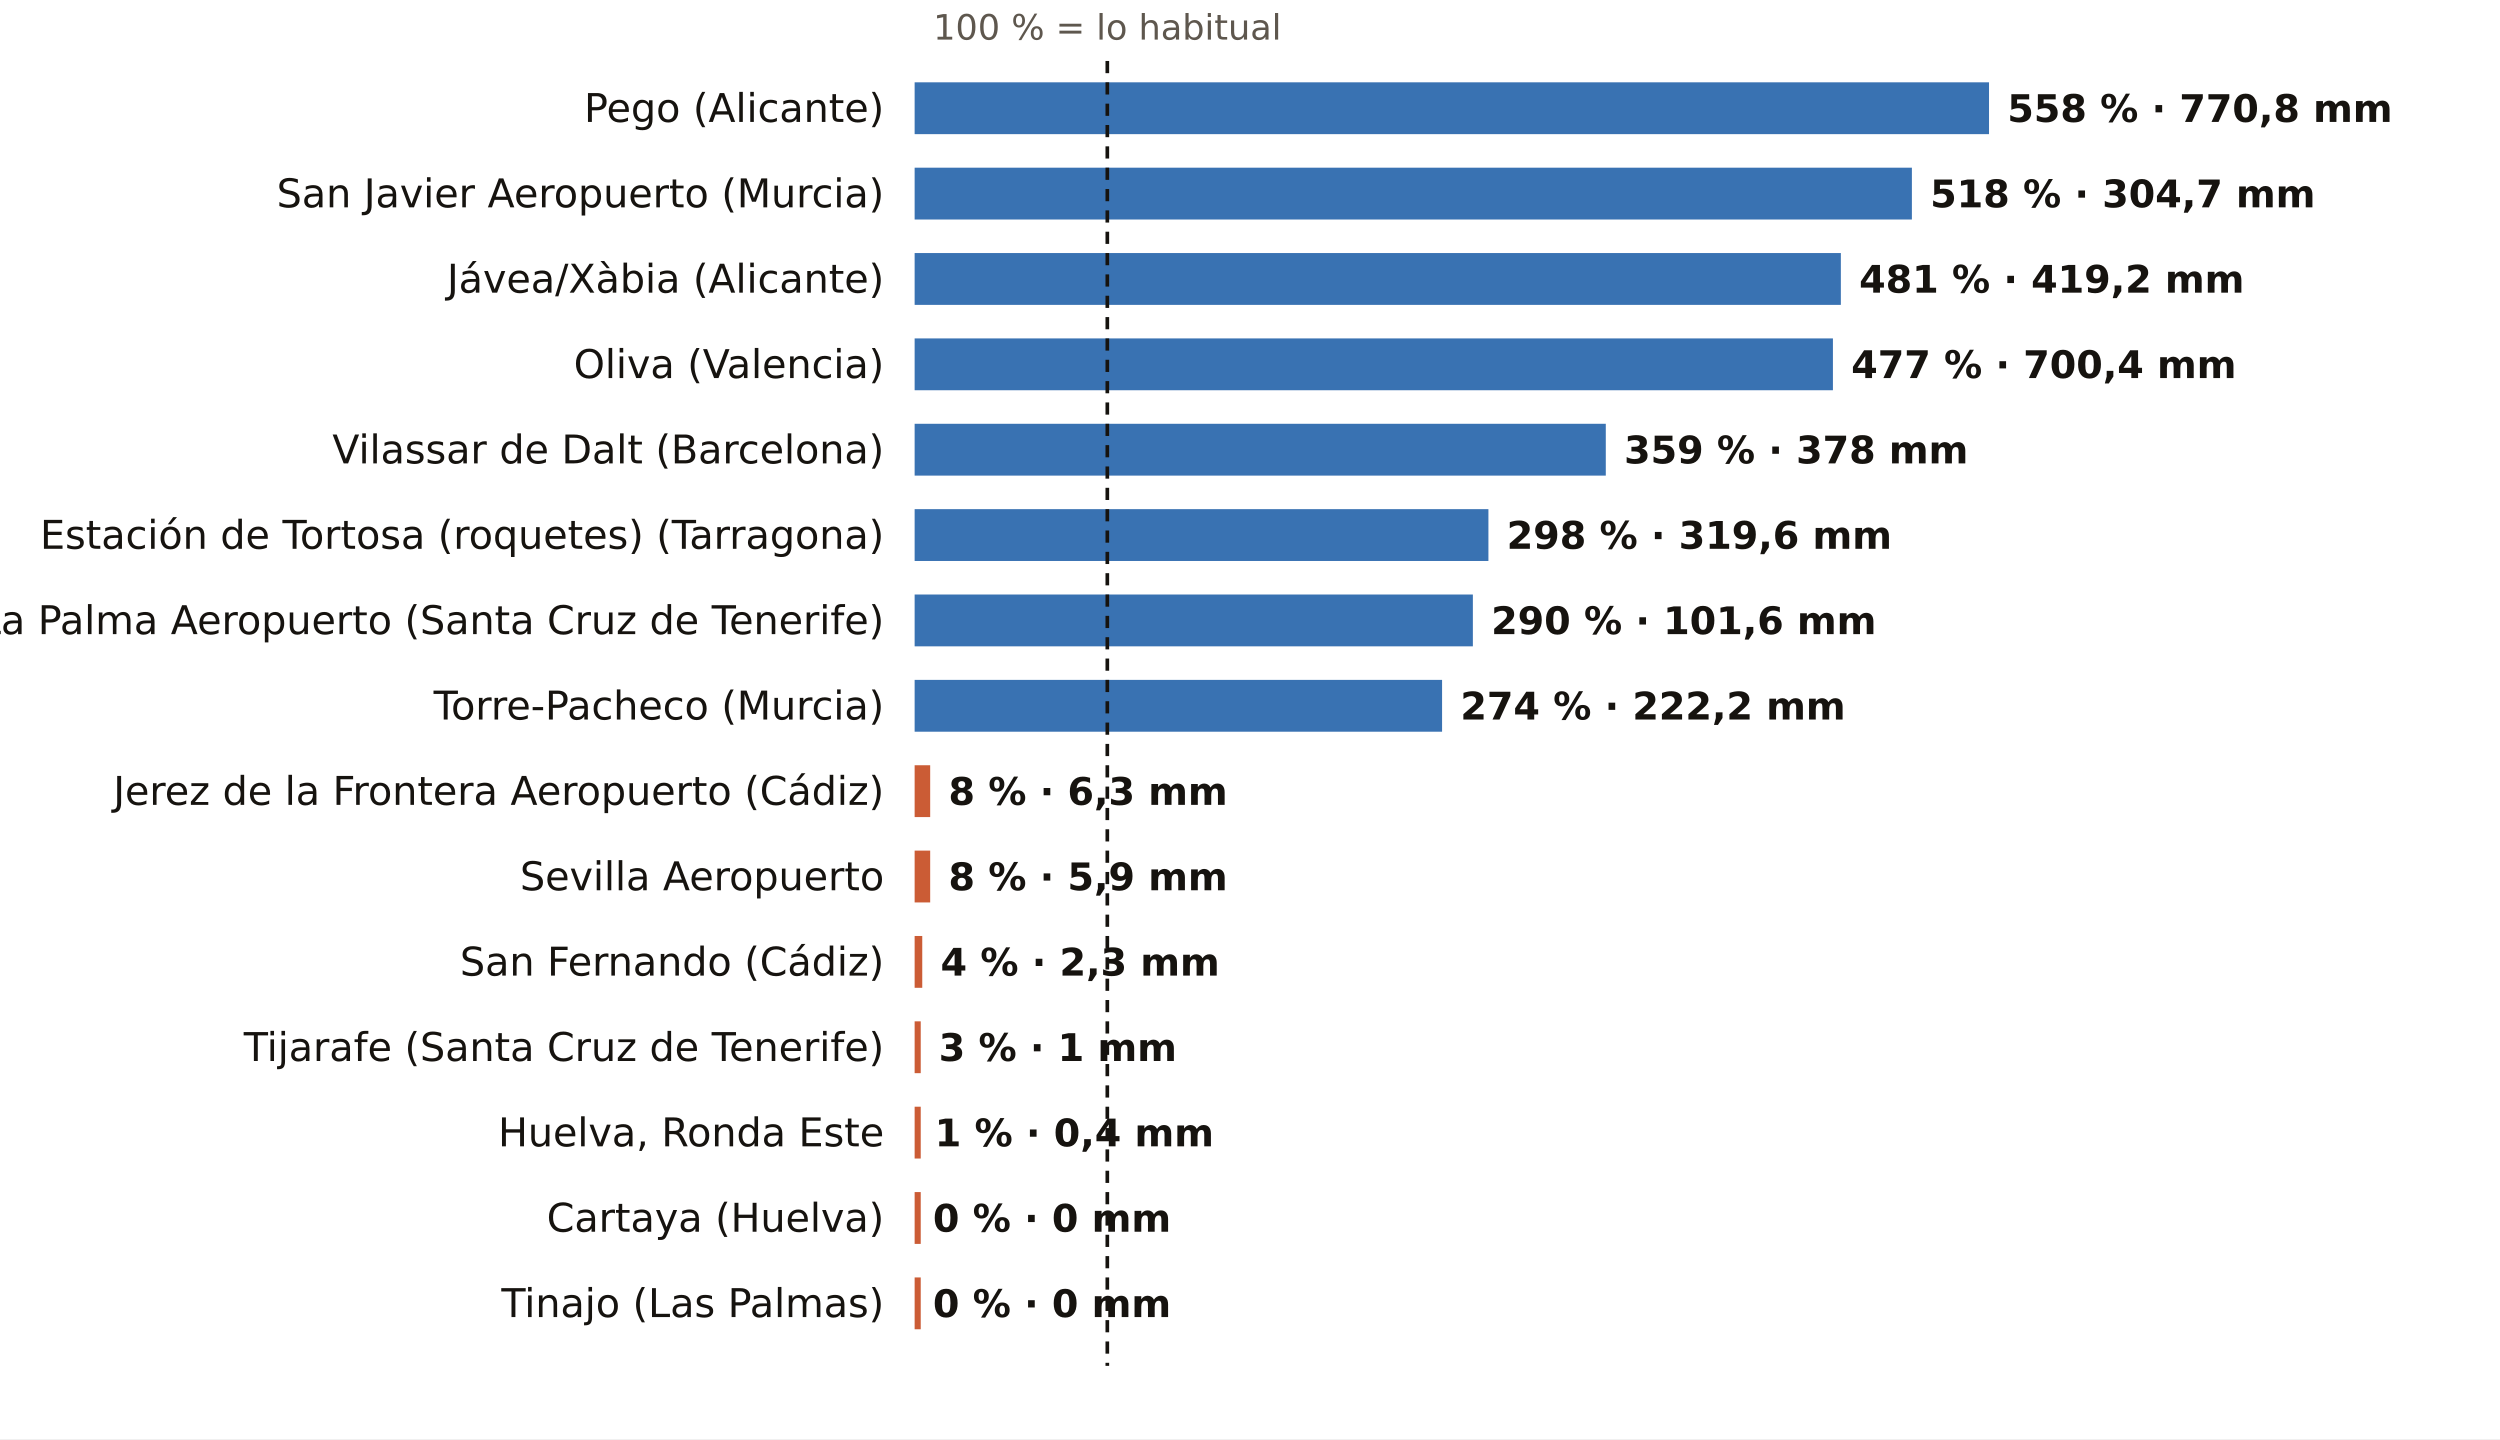
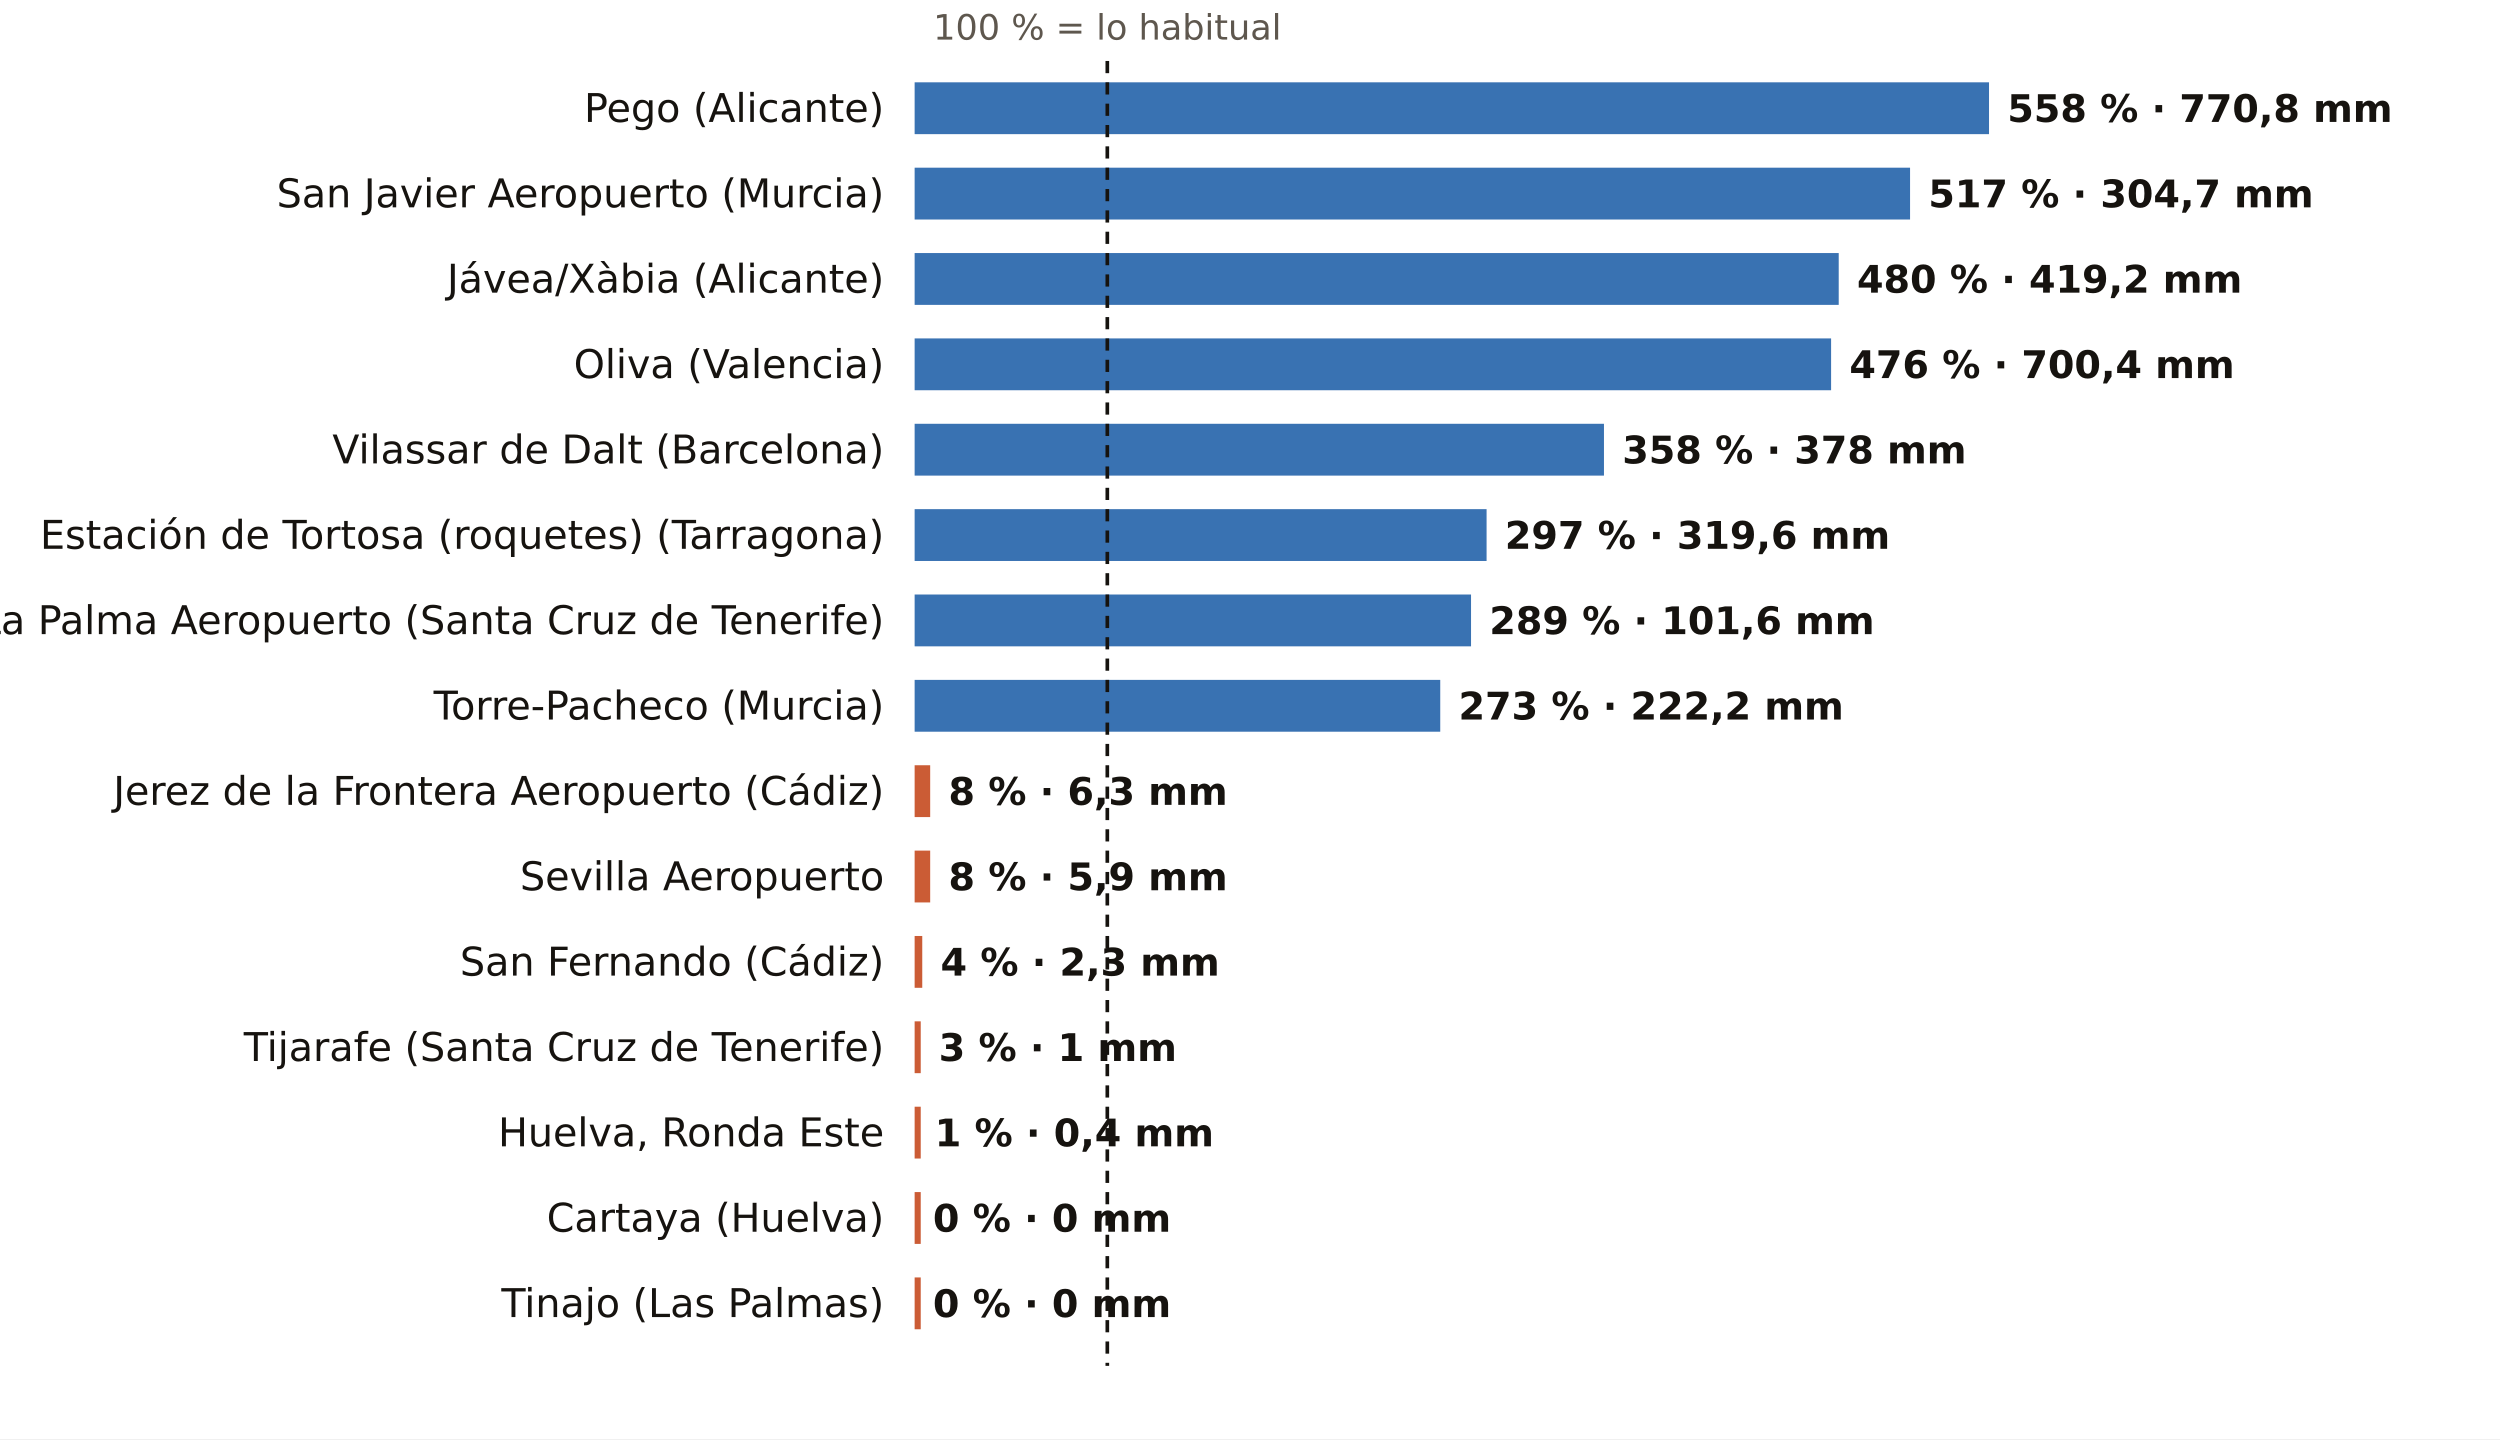
<svg xmlns="http://www.w3.org/2000/svg" viewBox="0 0 820 472" width="820" height="472" role="img" aria-label="El otoño, pluviómetro a pluviómetro: % de lo habitual">
  <rect width="820" height="472" fill="#FFFFFF" />
  <text x="363.2" y="13.0" font-size="11.5" fill="#5E574E" text-anchor="middle" font-weight="400" font-family="Public Sans, DejaVu Sans, Arial, sans-serif">100 % = lo habitual</text>
  <text x="290.0" y="40.0" font-size="13" fill="#16130F" text-anchor="end" font-weight="500" font-family="Public Sans, DejaVu Sans, Arial, sans-serif">Pego (Alicante)</text>
  <rect x="300" y="27" width="352.4" height="17" fill="#1F5FA8" opacity="0.88" />
  <text x="658.4" y="40.0" font-size="12.5" fill="#16130F" text-anchor="start" font-weight="600" font-family="Public Sans, DejaVu Sans, Arial, sans-serif">558 % · 770,8 mm</text>
  <text x="290.0" y="68.0" font-size="13" fill="#16130F" text-anchor="end" font-weight="500" font-family="Public Sans, DejaVu Sans, Arial, sans-serif">San Javier Aeropuerto (Murcia)</text>
-   <rect x="300" y="55" width="327.1" height="17" fill="#1F5FA8" opacity="0.88" />
-   <text x="633.1" y="68.0" font-size="12.5" fill="#16130F" text-anchor="start" font-weight="600" font-family="Public Sans, DejaVu Sans, Arial, sans-serif">518 % · 304,7 mm</text>
+   <rect x="300" y="55" width="326.5" height="17" fill="#1F5FA8" opacity="0.88" />
+   <text x="632.5" y="68.0" font-size="12.5" fill="#16130F" text-anchor="start" font-weight="600" font-family="Public Sans, DejaVu Sans, Arial, sans-serif">517 % · 304,7 mm</text>
  <text x="290.0" y="96.0" font-size="13" fill="#16130F" text-anchor="end" font-weight="500" font-family="Public Sans, DejaVu Sans, Arial, sans-serif">Jávea/Xàbia (Alicante)</text>
-   <rect x="300" y="83" width="303.8" height="17" fill="#1F5FA8" opacity="0.88" />
-   <text x="609.8" y="96.0" font-size="12.5" fill="#16130F" text-anchor="start" font-weight="600" font-family="Public Sans, DejaVu Sans, Arial, sans-serif">481 % · 419,2 mm</text>
+   <rect x="300" y="83" width="303.1" height="17" fill="#1F5FA8" opacity="0.88" />
+   <text x="609.1" y="96.0" font-size="12.5" fill="#16130F" text-anchor="start" font-weight="600" font-family="Public Sans, DejaVu Sans, Arial, sans-serif">480 % · 419,2 mm</text>
  <text x="290.0" y="124.0" font-size="13" fill="#16130F" text-anchor="end" font-weight="500" font-family="Public Sans, DejaVu Sans, Arial, sans-serif">Oliva (Valencia)</text>
-   <rect x="300" y="111" width="301.2" height="17" fill="#1F5FA8" opacity="0.88" />
-   <text x="607.2" y="124.0" font-size="12.5" fill="#16130F" text-anchor="start" font-weight="600" font-family="Public Sans, DejaVu Sans, Arial, sans-serif">477 % · 700,4 mm</text>
+   <rect x="300" y="111" width="300.6" height="17" fill="#1F5FA8" opacity="0.88" />
+   <text x="606.6" y="124.0" font-size="12.5" fill="#16130F" text-anchor="start" font-weight="600" font-family="Public Sans, DejaVu Sans, Arial, sans-serif">476 % · 700,4 mm</text>
  <text x="290.0" y="152.0" font-size="13" fill="#16130F" text-anchor="end" font-weight="500" font-family="Public Sans, DejaVu Sans, Arial, sans-serif">Vilassar de Dalt (Barcelona)</text>
-   <rect x="300" y="139" width="226.7" height="17" fill="#1F5FA8" opacity="0.88" />
-   <text x="532.7" y="152.0" font-size="12.5" fill="#16130F" text-anchor="start" font-weight="600" font-family="Public Sans, DejaVu Sans, Arial, sans-serif">359 % · 378 mm</text>
+   <rect x="300" y="139" width="226.1" height="17" fill="#1F5FA8" opacity="0.88" />
+   <text x="532.1" y="152.0" font-size="12.5" fill="#16130F" text-anchor="start" font-weight="600" font-family="Public Sans, DejaVu Sans, Arial, sans-serif">358 % · 378 mm</text>
  <text x="290.0" y="180.0" font-size="13" fill="#16130F" text-anchor="end" font-weight="500" font-family="Public Sans, DejaVu Sans, Arial, sans-serif">Estación de Tortosa (roquetes) (Tarragona)</text>
-   <rect x="300" y="167" width="188.2" height="17" fill="#1F5FA8" opacity="0.88" />
-   <text x="494.2" y="180.0" font-size="12.5" fill="#16130F" text-anchor="start" font-weight="600" font-family="Public Sans, DejaVu Sans, Arial, sans-serif">298 % · 319,6 mm</text>
+   <rect x="300" y="167" width="187.6" height="17" fill="#1F5FA8" opacity="0.88" />
+   <text x="493.6" y="180.0" font-size="12.5" fill="#16130F" text-anchor="start" font-weight="600" font-family="Public Sans, DejaVu Sans, Arial, sans-serif">297 % · 319,6 mm</text>
  <text x="290.0" y="208.0" font-size="13" fill="#16130F" text-anchor="end" font-weight="500" font-family="Public Sans, DejaVu Sans, Arial, sans-serif">La Palma Aeropuerto (Santa Cruz de Tenerife)</text>
-   <rect x="300" y="195" width="183.1" height="17" fill="#1F5FA8" opacity="0.88" />
-   <text x="489.1" y="208.0" font-size="12.5" fill="#16130F" text-anchor="start" font-weight="600" font-family="Public Sans, DejaVu Sans, Arial, sans-serif">290 % · 101,6 mm</text>
+   <rect x="300" y="195" width="182.5" height="17" fill="#1F5FA8" opacity="0.88" />
+   <text x="488.5" y="208.0" font-size="12.5" fill="#16130F" text-anchor="start" font-weight="600" font-family="Public Sans, DejaVu Sans, Arial, sans-serif">289 % · 101,6 mm</text>
  <text x="290.0" y="236.0" font-size="13" fill="#16130F" text-anchor="end" font-weight="500" font-family="Public Sans, DejaVu Sans, Arial, sans-serif">Torre-Pacheco (Murcia)</text>
-   <rect x="300" y="223" width="173.0" height="17" fill="#1F5FA8" opacity="0.88" />
-   <text x="479.0" y="236.0" font-size="12.5" fill="#16130F" text-anchor="start" font-weight="600" font-family="Public Sans, DejaVu Sans, Arial, sans-serif">274 % · 222,2 mm</text>
+   <rect x="300" y="223" width="172.4" height="17" fill="#1F5FA8" opacity="0.88" />
+   <text x="478.4" y="236.0" font-size="12.5" fill="#16130F" text-anchor="start" font-weight="600" font-family="Public Sans, DejaVu Sans, Arial, sans-serif">273 % · 222,2 mm</text>
  <text x="290.0" y="264.0" font-size="13" fill="#16130F" text-anchor="end" font-weight="500" font-family="Public Sans, DejaVu Sans, Arial, sans-serif">Jerez de la Frontera Aeropuerto (Cádiz)</text>
  <rect x="300" y="251" width="5.1" height="17" fill="#C4461A" opacity="0.88" />
  <text x="311.1" y="264.0" font-size="12.5" fill="#16130F" text-anchor="start" font-weight="600" font-family="Public Sans, DejaVu Sans, Arial, sans-serif">8 % · 6,3 mm</text>
  <text x="290.0" y="292.0" font-size="13" fill="#16130F" text-anchor="end" font-weight="500" font-family="Public Sans, DejaVu Sans, Arial, sans-serif">Sevilla Aeropuerto</text>
  <rect x="300" y="279" width="5.1" height="17" fill="#C4461A" opacity="0.88" />
  <text x="311.1" y="292.0" font-size="12.5" fill="#16130F" text-anchor="start" font-weight="600" font-family="Public Sans, DejaVu Sans, Arial, sans-serif">8 % · 5,9 mm</text>
  <text x="290.0" y="320.0" font-size="13" fill="#16130F" text-anchor="end" font-weight="500" font-family="Public Sans, DejaVu Sans, Arial, sans-serif">San Fernando (Cádiz)</text>
  <rect x="300" y="307" width="2.5" height="17" fill="#C4461A" opacity="0.88" />
  <text x="308.5" y="320.0" font-size="12.5" fill="#16130F" text-anchor="start" font-weight="600" font-family="Public Sans, DejaVu Sans, Arial, sans-serif">4 % · 2,3 mm</text>
  <text x="290.0" y="348.0" font-size="13" fill="#16130F" text-anchor="end" font-weight="500" font-family="Public Sans, DejaVu Sans, Arial, sans-serif">Tijarafe (Santa Cruz de Tenerife)</text>
  <rect x="300" y="335" width="2.0" height="17" fill="#C4461A" opacity="0.88" />
  <text x="307.9" y="348.0" font-size="12.5" fill="#16130F" text-anchor="start" font-weight="600" font-family="Public Sans, DejaVu Sans, Arial, sans-serif">3 % · 1 mm</text>
  <text x="290.0" y="376.0" font-size="13" fill="#16130F" text-anchor="end" font-weight="500" font-family="Public Sans, DejaVu Sans, Arial, sans-serif">Huelva, Ronda Este</text>
  <rect x="300" y="363" width="2.0" height="17" fill="#C4461A" opacity="0.88" />
  <text x="306.6" y="376.0" font-size="12.5" fill="#16130F" text-anchor="start" font-weight="600" font-family="Public Sans, DejaVu Sans, Arial, sans-serif">1 % · 0,4 mm</text>
  <text x="290.0" y="404.0" font-size="13" fill="#16130F" text-anchor="end" font-weight="500" font-family="Public Sans, DejaVu Sans, Arial, sans-serif">Cartaya (Huelva)</text>
  <rect x="300" y="391" width="2.0" height="17" fill="#C4461A" opacity="0.88" />
  <text x="306.0" y="404.0" font-size="12.5" fill="#16130F" text-anchor="start" font-weight="600" font-family="Public Sans, DejaVu Sans, Arial, sans-serif">0 % · 0 mm</text>
  <text x="290.0" y="432.0" font-size="13" fill="#16130F" text-anchor="end" font-weight="500" font-family="Public Sans, DejaVu Sans, Arial, sans-serif">Tinajo (Las Palmas)</text>
  <rect x="300" y="419" width="2.0" height="17" fill="#C4461A" opacity="0.88" />
  <text x="306.0" y="432.0" font-size="12.5" fill="#16130F" text-anchor="start" font-weight="600" font-family="Public Sans, DejaVu Sans, Arial, sans-serif">0 % · 0 mm</text>
  <line x1="363.2" x2="363.2" y1="20" y2="448" stroke="#16130F" stroke-width="1.2" stroke-dasharray="4 3" />
</svg>
